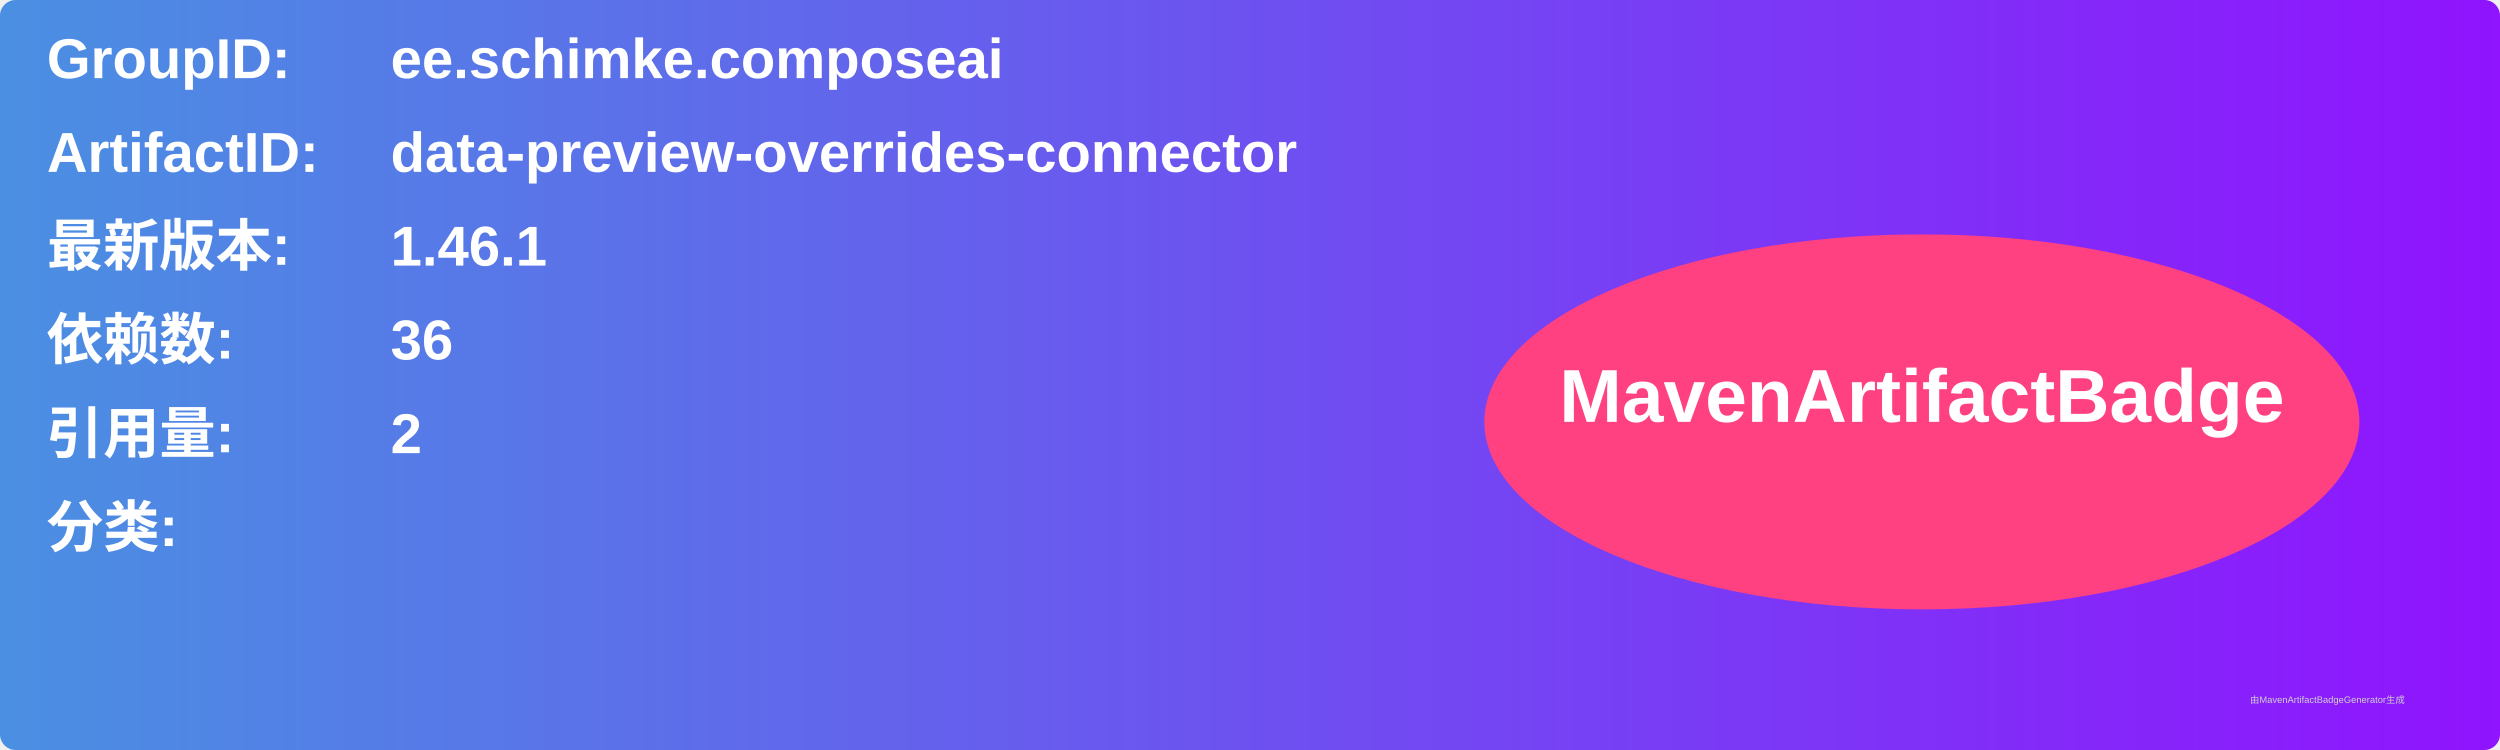
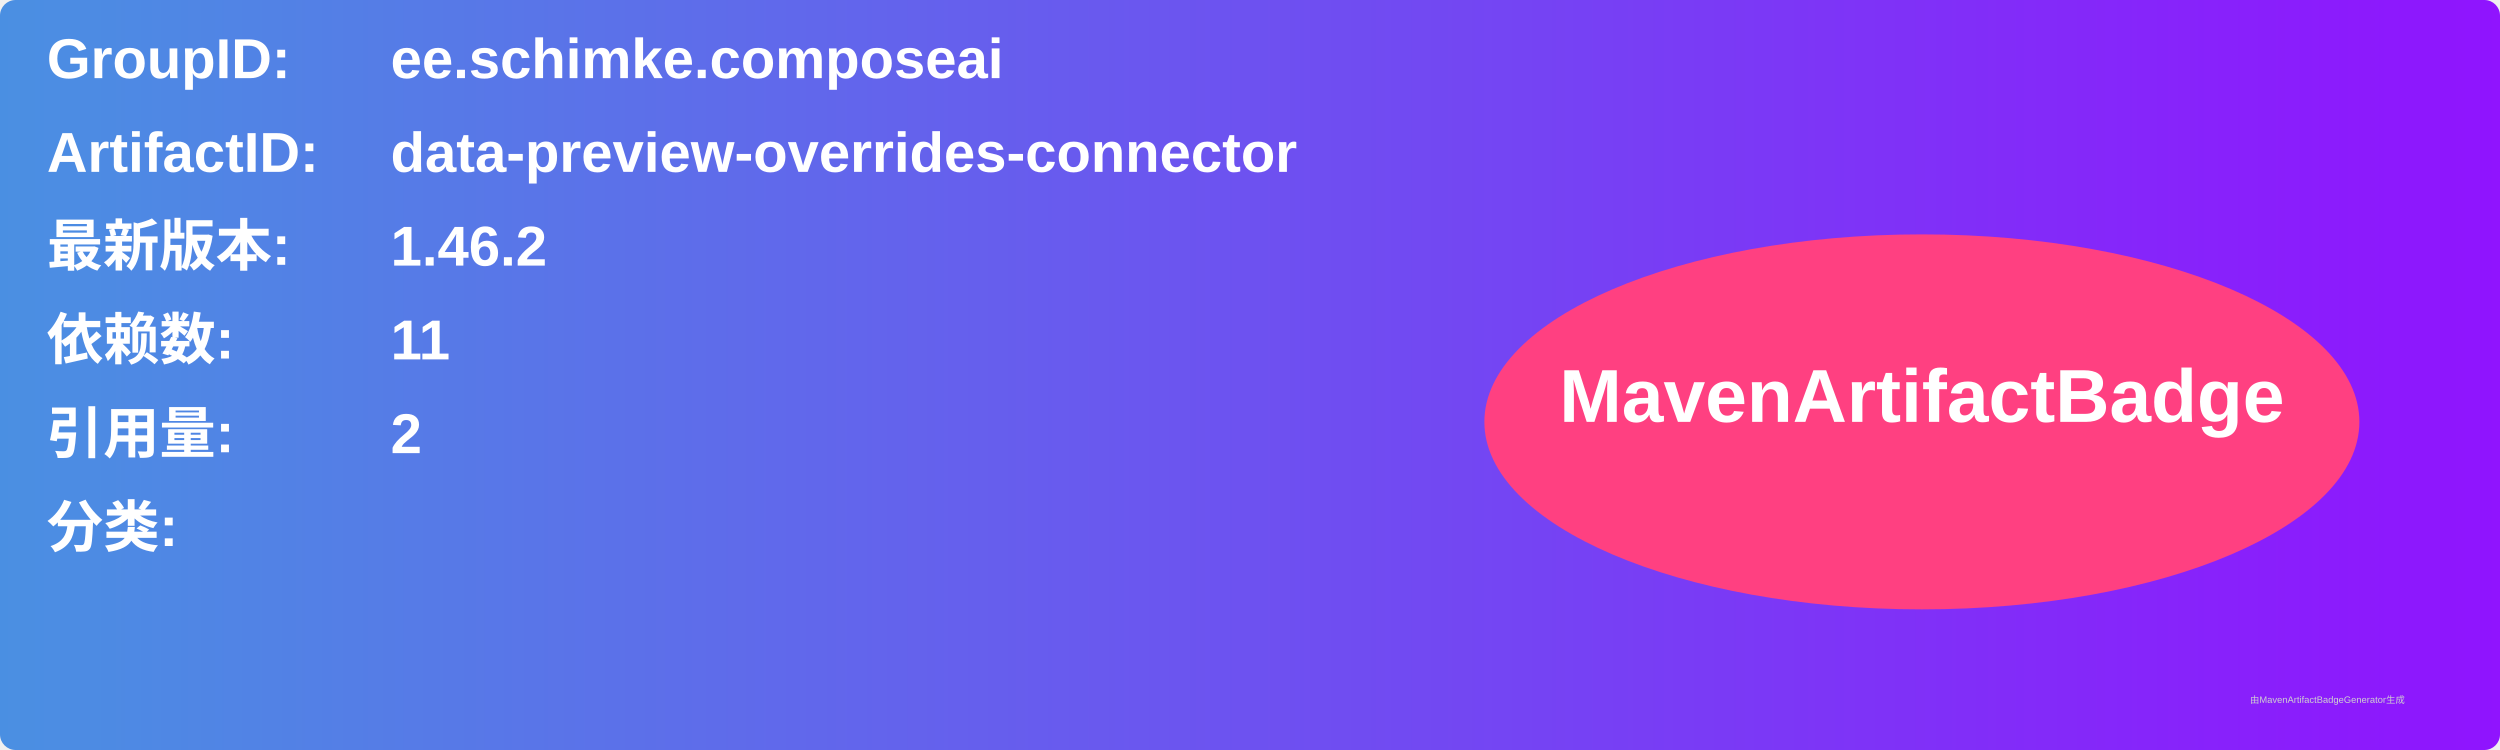
<svg xmlns="http://www.w3.org/2000/svg" width="800" height="240" viewBox="0 0 800 240">
  <linearGradient id="grad" x1="0%" y1="0%" x2="100%" y2="0%">
    <stop offset="0%" stop-color="#4a90e2" />
    <stop offset="100%" stop-color="#9013fe" />
  </linearGradient>
  <rect width="100%" height="100%" rx="5" ry="5" fill="url(#grad)" />
  <g transform="translate(15, 15)">
    <text x="0" y="10" font-family="Arial" font-size="18" fill="white" font-weight="bold" width="260">GroupID:</text>
    <text x="110" y="10" font-family="Arial" font-size="18" fill="white" font-weight="bold" width="460">ee.schimke.composeai</text>
    <text x="0" y="40" font-family="Arial" font-size="18" fill="white" font-weight="bold" width="260">ArtifactID:</text>
    <text x="110" y="40" font-family="Arial" font-size="18" fill="white" font-weight="bold" width="460">data-preview-overrides-connector</text>
    <text x="0" y="70" font-family="Arial" font-size="18" fill="white" font-weight="bold">最新版本:</text>
    <text x="110" y="70" font-family="Arial" font-size="18" fill="white" font-weight="bold">
-       <tspan font-weight="bold">1.46.1</tspan>
+       <tspan font-weight="bold">1.46.2</tspan>
    </text>
    <text x="0" y="100" font-family="Arial" font-size="18" fill="white" font-weight="bold">依赖数: </text>
    <text x="110" y="100" font-family="Arial" font-size="18" fill="white">
-       <tspan font-weight="bold">36</tspan>
+       <tspan font-weight="bold">11</tspan>
    </text>
    <text x="0" y="130" font-family="Arial" font-size="18" fill="white" font-weight="bold">引用量: </text>
    <text x="110" y="130" font-family="Arial" font-size="18" fill="white">
      <tspan font-weight="bold">2</tspan>
    </text>
    <text x="0" y="160" font-family="Arial" font-size="18" fill="white" font-weight="bold">分类:</text>
    <text x="10" y="190" font-family="Arial" font-size="10" fill="white">
      <tspan font-weight="bold" />
    </text>
    <ellipse cx="600" cy="120" rx="140" ry="60" fill="#ff4081" />
    <text x="600" y="120" text-anchor="middle" font-family="Arial" font-size="24" fill="white" font-weight="bold">MavenArtifactBadge</text>
  </g>
  <text x="720" y="225" font-family="Arial" font-size="3" fill="#d0d0d0">由MavenArtifactBadgeGenerator生成</text>
</svg>
